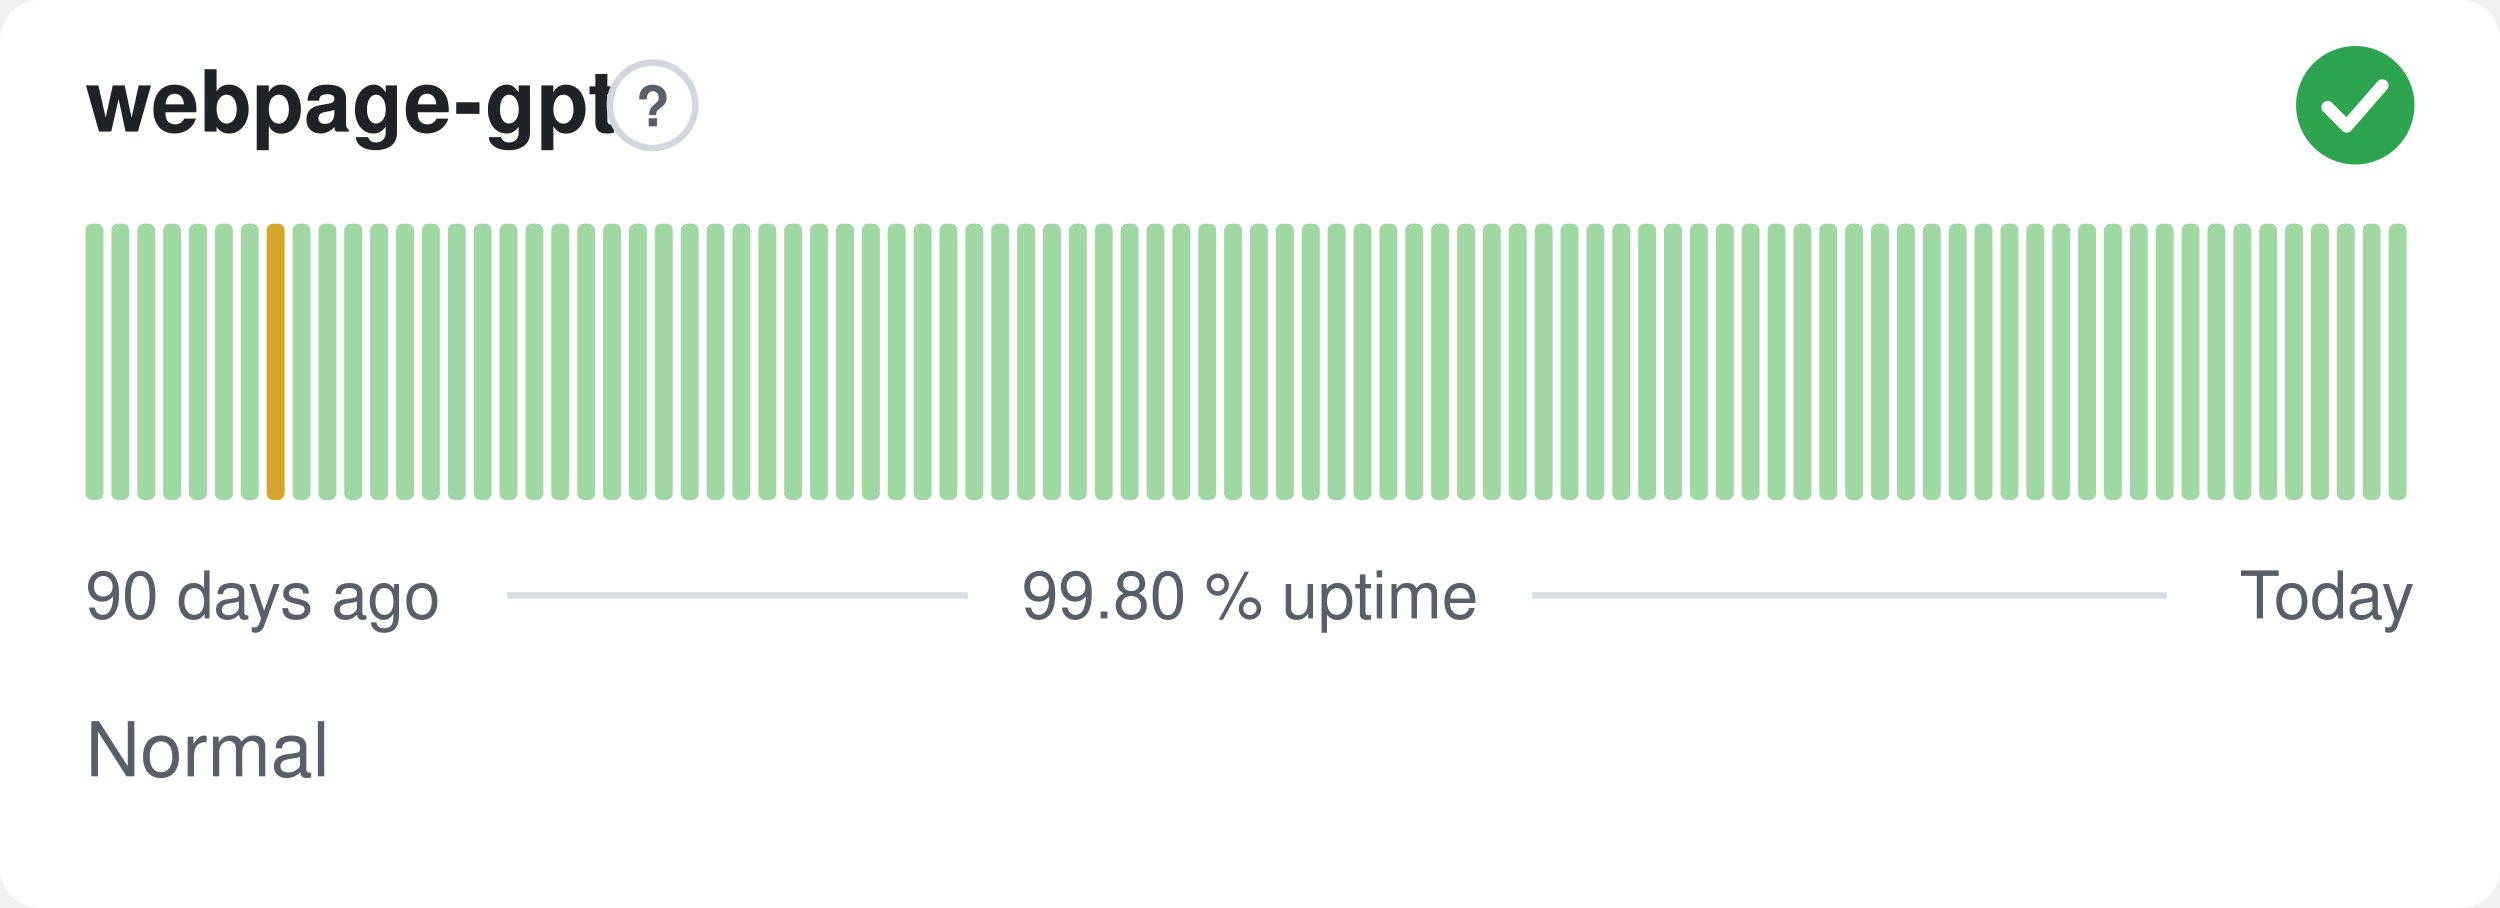
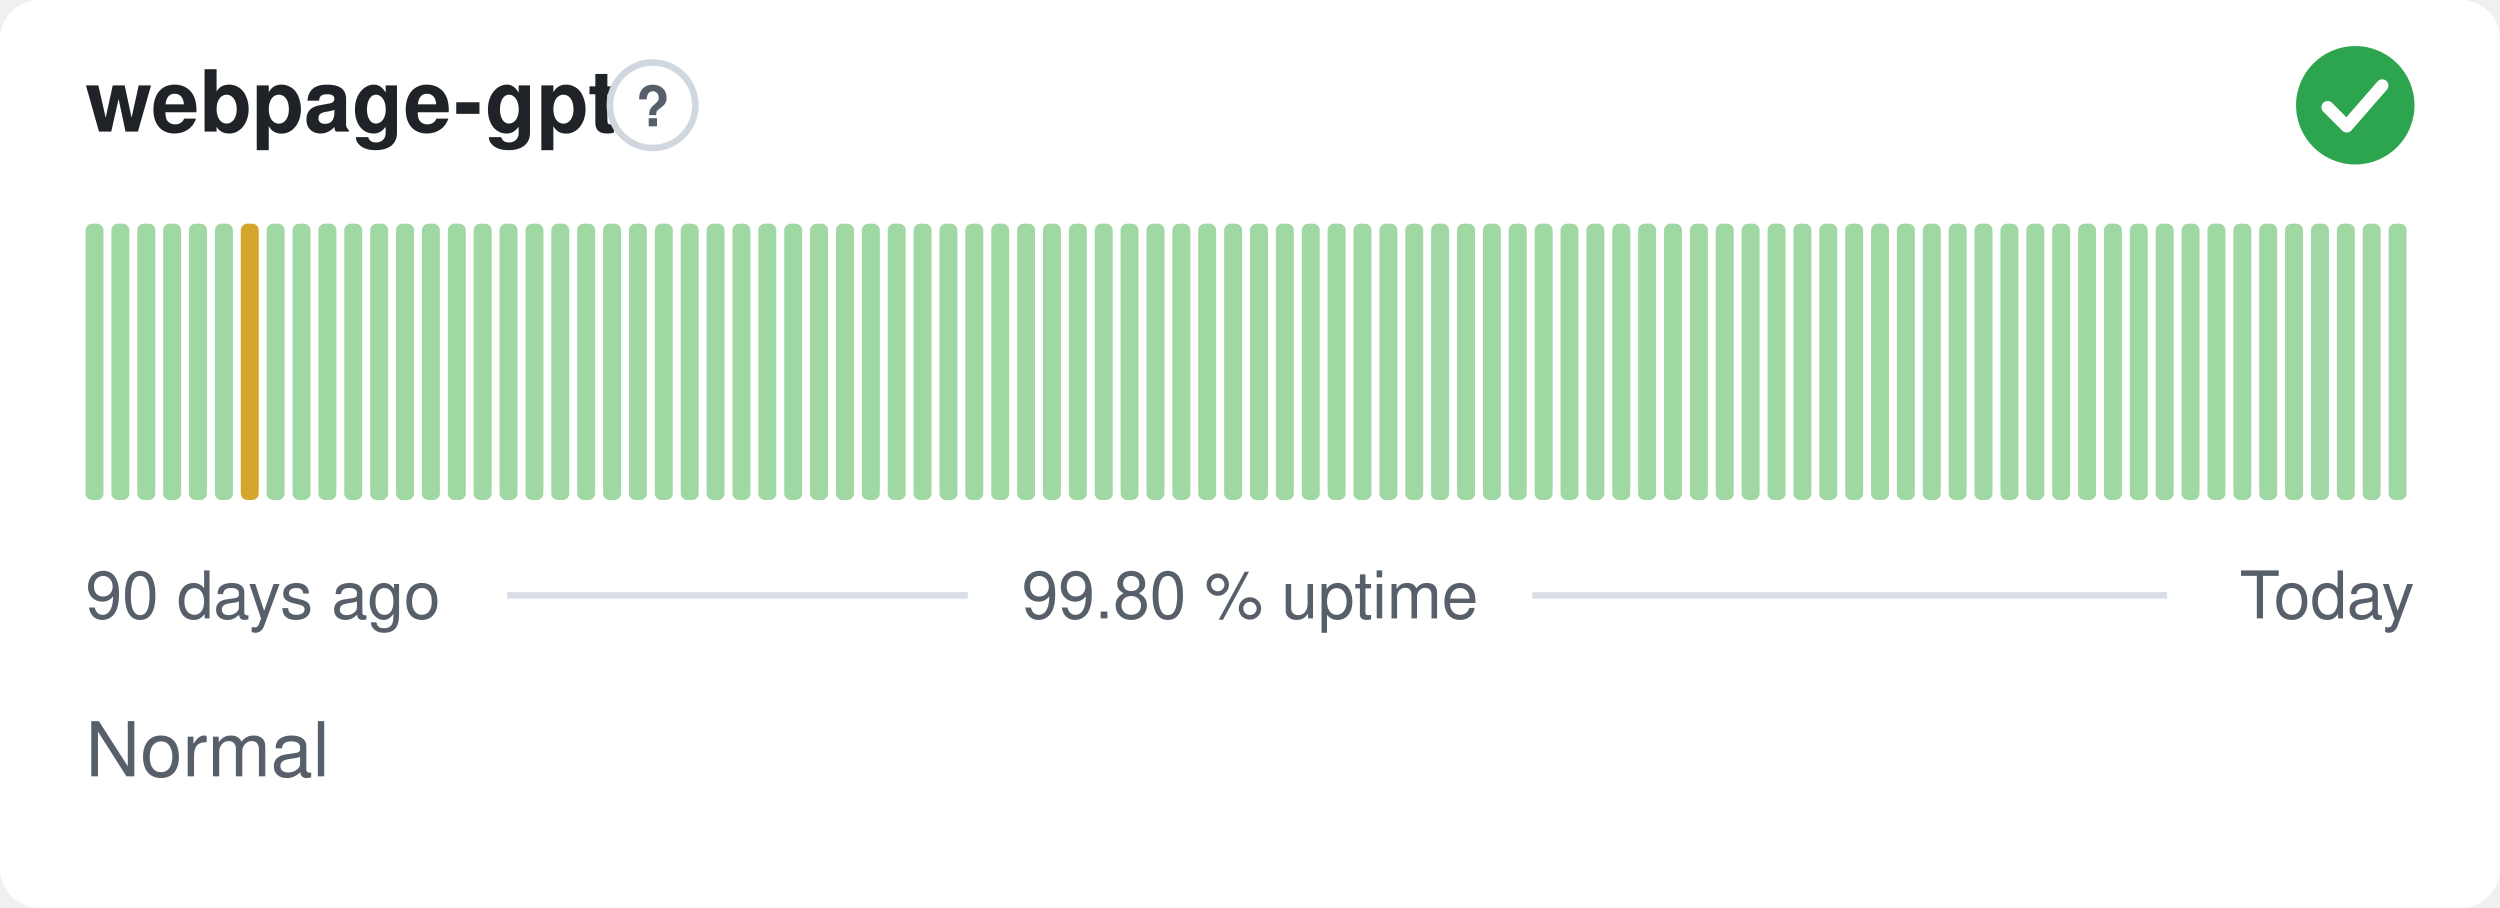
<svg xmlns="http://www.w3.org/2000/svg" width="380" height="138" viewBox="0 0 380 138" role="img" aria-label="webpage-gpt: Normal, 99.80 % uptime over the last 90 days" font-family="-apple-system,BlinkMacSystemFont,'Segoe UI',Helvetica,Arial,sans-serif">
  <style>
    @media (prefers-color-scheme: dark) {
      .bg { fill: #0d1117 }
      .title { fill: #e6edf3 }
      .muted { fill: #8b949e }
      .hint { stroke: #30363d }
      .rule { stroke: #30363d }
      .nodata { fill: #21262d }
    }
  </style>
  <rect class="bg" width="380" height="138" rx="6" fill="#ffffff" />
  <text class="title" x="13" y="20" font-size="13" font-weight="600" fill="#1f2328">webpage-gpt</text>
  <circle class="hint" cx="99.2" cy="16" r="6.5" fill="none" stroke="#d0d7de" stroke-width="1" />
  <text class="muted" x="99.2" y="19.2" text-anchor="middle" font-size="8.5" font-weight="700" fill="#57606a">?</text>
  <circle cx="358" cy="16" r="9" fill="#2da44e" />
  <path d="M353.80 16.30l2.90 2.90 5.40 -6.20" fill="none" stroke="#fff" stroke-width="1.89" stroke-linecap="round" stroke-linejoin="round" />
  <rect x="13.00" y="34.00" width="2.73" height="42.00" rx="1" fill="#9fd8a3" />
  <rect x="16.93" y="34.00" width="2.73" height="42.00" rx="1" fill="#9fd8a3" />
  <rect x="20.87" y="34.00" width="2.73" height="42.00" rx="1" fill="#9fd8a3" />
  <rect x="24.80" y="34.00" width="2.73" height="42.00" rx="1" fill="#9fd8a3" />
  <rect x="28.73" y="34.00" width="2.73" height="42.00" rx="1" fill="#9fd8a3" />
  <rect x="32.67" y="34.00" width="2.73" height="42.00" rx="1" fill="#9fd8a3" />
-   <rect x="36.60" y="34.00" width="2.73" height="42.00" rx="1" fill="#9fd8a3" />
-   <rect x="40.53" y="34.00" width="2.73" height="42.00" rx="1" fill="#d4a72c" />
+   <rect x="36.60" y="34.00" width="2.73" height="42.00" rx="1" fill="#d4a72c" />
+   <rect x="40.53" y="34.00" width="2.73" height="42.00" rx="1" fill="#9fd8a3" />
  <rect x="44.47" y="34.00" width="2.73" height="42.00" rx="1" fill="#9fd8a3" />
  <rect x="48.40" y="34.00" width="2.73" height="42.00" rx="1" fill="#9fd8a3" />
  <rect x="52.33" y="34.00" width="2.73" height="42.00" rx="1" fill="#9fd8a3" />
  <rect x="56.27" y="34.00" width="2.73" height="42.00" rx="1" fill="#9fd8a3" />
  <rect x="60.20" y="34.00" width="2.73" height="42.00" rx="1" fill="#9fd8a3" />
  <rect x="64.13" y="34.00" width="2.73" height="42.00" rx="1" fill="#9fd8a3" />
  <rect x="68.07" y="34.00" width="2.73" height="42.00" rx="1" fill="#9fd8a3" />
  <rect x="72.00" y="34.00" width="2.73" height="42.00" rx="1" fill="#9fd8a3" />
  <rect x="75.93" y="34.00" width="2.73" height="42.00" rx="1" fill="#9fd8a3" />
  <rect x="79.87" y="34.00" width="2.73" height="42.00" rx="1" fill="#9fd8a3" />
  <rect x="83.80" y="34.00" width="2.73" height="42.00" rx="1" fill="#9fd8a3" />
  <rect x="87.73" y="34.00" width="2.73" height="42.00" rx="1" fill="#9fd8a3" />
  <rect x="91.67" y="34.00" width="2.73" height="42.00" rx="1" fill="#9fd8a3" />
  <rect x="95.60" y="34.00" width="2.73" height="42.00" rx="1" fill="#9fd8a3" />
  <rect x="99.53" y="34.00" width="2.73" height="42.00" rx="1" fill="#9fd8a3" />
  <rect x="103.47" y="34.00" width="2.73" height="42.00" rx="1" fill="#9fd8a3" />
  <rect x="107.40" y="34.00" width="2.73" height="42.00" rx="1" fill="#9fd8a3" />
  <rect x="111.33" y="34.00" width="2.73" height="42.00" rx="1" fill="#9fd8a3" />
  <rect x="115.27" y="34.00" width="2.73" height="42.00" rx="1" fill="#9fd8a3" />
  <rect x="119.20" y="34.00" width="2.73" height="42.00" rx="1" fill="#9fd8a3" />
  <rect x="123.13" y="34.00" width="2.73" height="42.00" rx="1" fill="#9fd8a3" />
  <rect x="127.07" y="34.00" width="2.73" height="42.00" rx="1" fill="#9fd8a3" />
  <rect x="131.00" y="34.00" width="2.73" height="42.00" rx="1" fill="#9fd8a3" />
  <rect x="134.93" y="34.00" width="2.73" height="42.00" rx="1" fill="#9fd8a3" />
  <rect x="138.87" y="34.00" width="2.73" height="42.00" rx="1" fill="#9fd8a3" />
  <rect x="142.80" y="34.00" width="2.73" height="42.00" rx="1" fill="#9fd8a3" />
  <rect x="146.73" y="34.00" width="2.73" height="42.00" rx="1" fill="#9fd8a3" />
  <rect x="150.67" y="34.00" width="2.73" height="42.00" rx="1" fill="#9fd8a3" />
  <rect x="154.60" y="34.00" width="2.73" height="42.00" rx="1" fill="#9fd8a3" />
  <rect x="158.53" y="34.00" width="2.73" height="42.00" rx="1" fill="#9fd8a3" />
  <rect x="162.47" y="34.00" width="2.73" height="42.00" rx="1" fill="#9fd8a3" />
  <rect x="166.40" y="34.00" width="2.73" height="42.00" rx="1" fill="#9fd8a3" />
  <rect x="170.33" y="34.00" width="2.73" height="42.00" rx="1" fill="#9fd8a3" />
  <rect x="174.27" y="34.00" width="2.73" height="42.00" rx="1" fill="#9fd8a3" />
  <rect x="178.20" y="34.00" width="2.73" height="42.00" rx="1" fill="#9fd8a3" />
  <rect x="182.13" y="34.00" width="2.73" height="42.00" rx="1" fill="#9fd8a3" />
  <rect x="186.07" y="34.00" width="2.73" height="42.00" rx="1" fill="#9fd8a3" />
  <rect x="190.00" y="34.00" width="2.73" height="42.00" rx="1" fill="#9fd8a3" />
  <rect x="193.93" y="34.00" width="2.73" height="42.00" rx="1" fill="#9fd8a3" />
  <rect x="197.87" y="34.00" width="2.73" height="42.00" rx="1" fill="#9fd8a3" />
  <rect x="201.80" y="34.00" width="2.73" height="42.00" rx="1" fill="#9fd8a3" />
  <rect x="205.73" y="34.00" width="2.73" height="42.00" rx="1" fill="#9fd8a3" />
  <rect x="209.67" y="34.00" width="2.73" height="42.00" rx="1" fill="#9fd8a3" />
  <rect x="213.60" y="34.00" width="2.73" height="42.00" rx="1" fill="#9fd8a3" />
  <rect x="217.53" y="34.00" width="2.73" height="42.00" rx="1" fill="#9fd8a3" />
  <rect x="221.47" y="34.00" width="2.73" height="42.00" rx="1" fill="#9fd8a3" />
  <rect x="225.40" y="34.00" width="2.73" height="42.00" rx="1" fill="#9fd8a3" />
  <rect x="229.33" y="34.00" width="2.73" height="42.00" rx="1" fill="#9fd8a3" />
  <rect x="233.27" y="34.00" width="2.73" height="42.00" rx="1" fill="#9fd8a3" />
  <rect x="237.20" y="34.00" width="2.73" height="42.00" rx="1" fill="#9fd8a3" />
  <rect x="241.13" y="34.00" width="2.73" height="42.00" rx="1" fill="#9fd8a3" />
  <rect x="245.07" y="34.00" width="2.73" height="42.00" rx="1" fill="#9fd8a3" />
  <rect x="249.00" y="34.00" width="2.73" height="42.00" rx="1" fill="#9fd8a3" />
  <rect x="252.93" y="34.00" width="2.73" height="42.00" rx="1" fill="#9fd8a3" />
  <rect x="256.87" y="34.00" width="2.73" height="42.00" rx="1" fill="#9fd8a3" />
  <rect x="260.80" y="34.00" width="2.73" height="42.00" rx="1" fill="#9fd8a3" />
  <rect x="264.73" y="34.00" width="2.73" height="42.00" rx="1" fill="#9fd8a3" />
  <rect x="268.67" y="34.00" width="2.73" height="42.00" rx="1" fill="#9fd8a3" />
  <rect x="272.60" y="34.00" width="2.73" height="42.00" rx="1" fill="#9fd8a3" />
  <rect x="276.53" y="34.00" width="2.73" height="42.00" rx="1" fill="#9fd8a3" />
  <rect x="280.47" y="34.00" width="2.73" height="42.00" rx="1" fill="#9fd8a3" />
  <rect x="284.40" y="34.00" width="2.73" height="42.00" rx="1" fill="#9fd8a3" />
  <rect x="288.33" y="34.00" width="2.73" height="42.00" rx="1" fill="#9fd8a3" />
  <rect x="292.27" y="34.00" width="2.73" height="42.00" rx="1" fill="#9fd8a3" />
  <rect x="296.20" y="34.00" width="2.73" height="42.00" rx="1" fill="#9fd8a3" />
  <rect x="300.13" y="34.00" width="2.73" height="42.00" rx="1" fill="#9fd8a3" />
  <rect x="304.07" y="34.00" width="2.73" height="42.00" rx="1" fill="#9fd8a3" />
  <rect x="308.00" y="34.00" width="2.73" height="42.00" rx="1" fill="#9fd8a3" />
  <rect x="311.93" y="34.00" width="2.73" height="42.00" rx="1" fill="#9fd8a3" />
  <rect x="315.87" y="34.00" width="2.73" height="42.00" rx="1" fill="#9fd8a3" />
  <rect x="319.80" y="34.00" width="2.73" height="42.00" rx="1" fill="#9fd8a3" />
  <rect x="323.73" y="34.00" width="2.73" height="42.00" rx="1" fill="#9fd8a3" />
  <rect x="327.67" y="34.00" width="2.73" height="42.00" rx="1" fill="#9fd8a3" />
  <rect x="331.60" y="34.00" width="2.73" height="42.00" rx="1" fill="#9fd8a3" />
  <rect x="335.53" y="34.00" width="2.73" height="42.00" rx="1" fill="#9fd8a3" />
  <rect x="339.47" y="34.00" width="2.73" height="42.00" rx="1" fill="#9fd8a3" />
  <rect x="343.40" y="34.00" width="2.73" height="42.00" rx="1" fill="#9fd8a3" />
  <rect x="347.33" y="34.00" width="2.73" height="42.00" rx="1" fill="#9fd8a3" />
  <rect x="351.27" y="34.00" width="2.73" height="42.00" rx="1" fill="#9fd8a3" />
  <rect x="355.20" y="34.00" width="2.73" height="42.00" rx="1" fill="#9fd8a3" />
  <rect x="359.13" y="34.00" width="2.73" height="42.00" rx="1" fill="#9fd8a3" />
  <rect x="363.07" y="34.00" width="2.73" height="42.00" rx="1" fill="#9fd8a3" />
  <text class="muted" x="13" y="94" font-size="10" fill="#57606a">90 days ago</text>
  <text class="muted" x="190" y="94" text-anchor="middle" font-size="10" fill="#57606a">99.80 % uptime</text>
  <text class="muted" x="367" y="94" text-anchor="end" font-size="10" fill="#57606a">Today</text>
  <line class="rule" x1="77.1" y1="90.5" x2="147.1" y2="90.5" stroke="#d8dee4" stroke-width="1" />
  <line class="rule" x1="232.9" y1="90.5" x2="329.4" y2="90.5" stroke="#d8dee4" stroke-width="1" />
  <text class="muted" x="13" y="118" font-size="11.5" fill="#57606a">Normal</text>
</svg>
